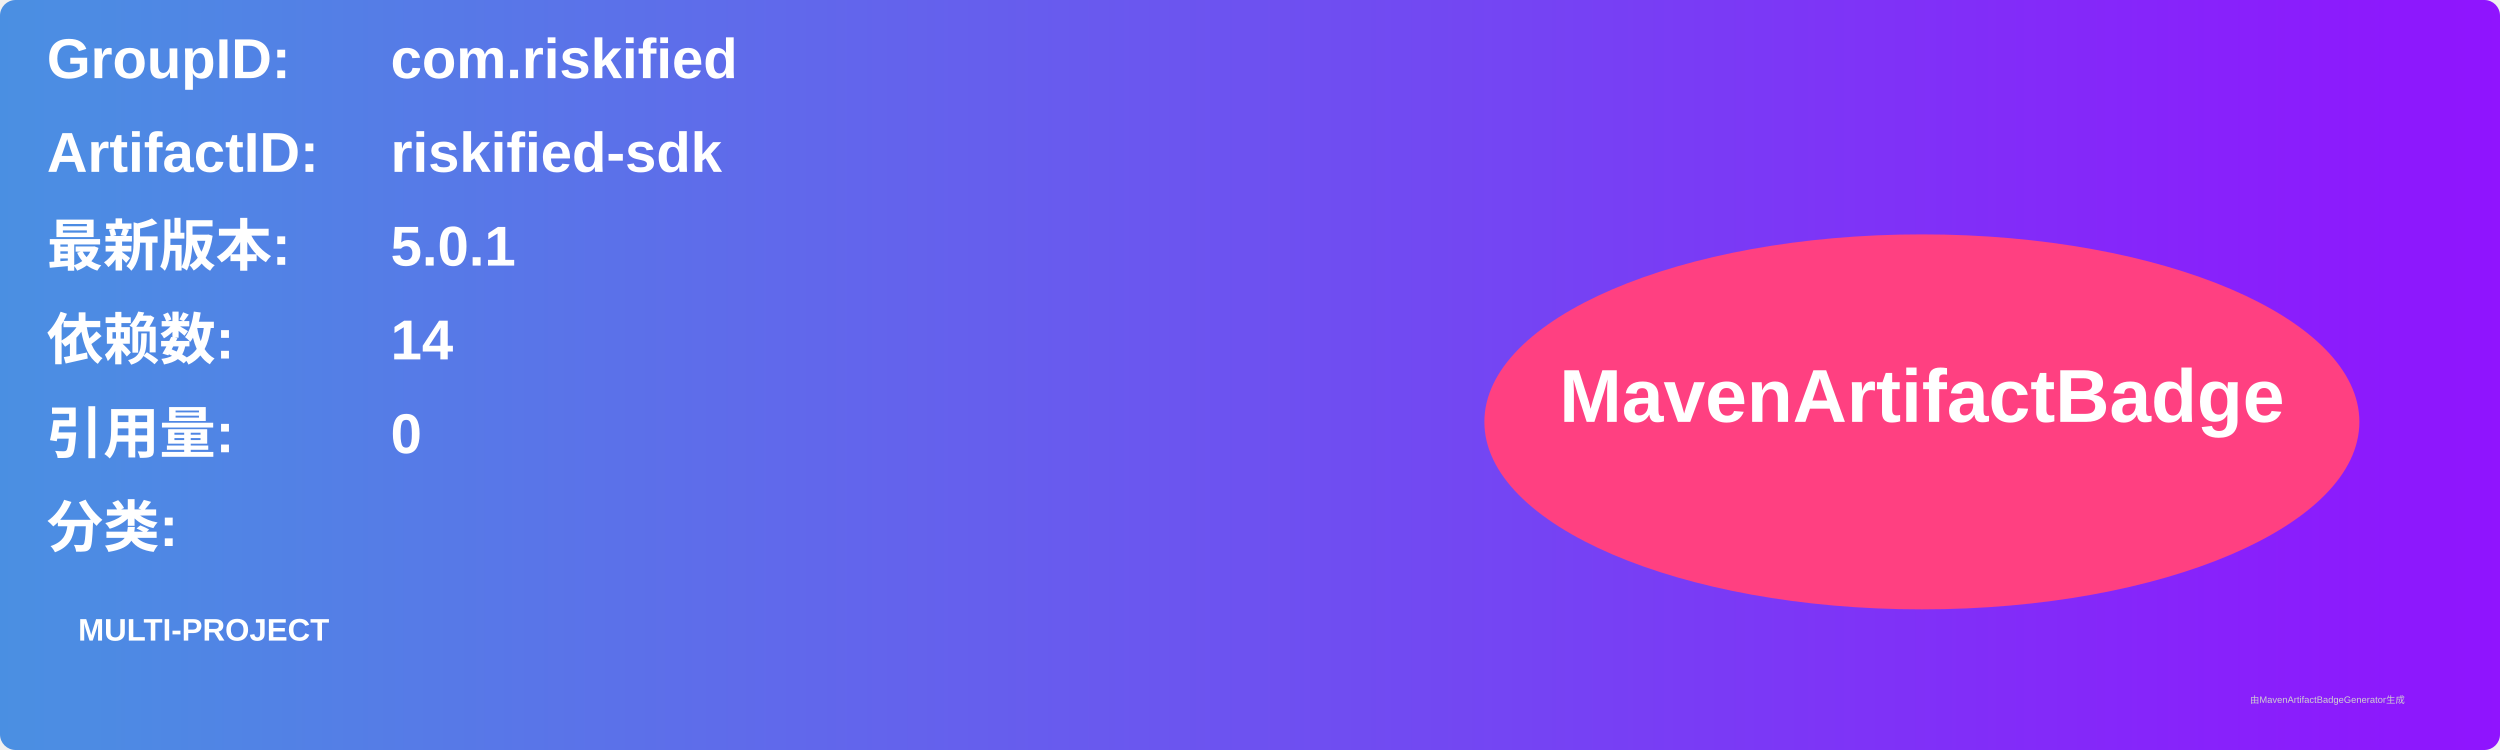
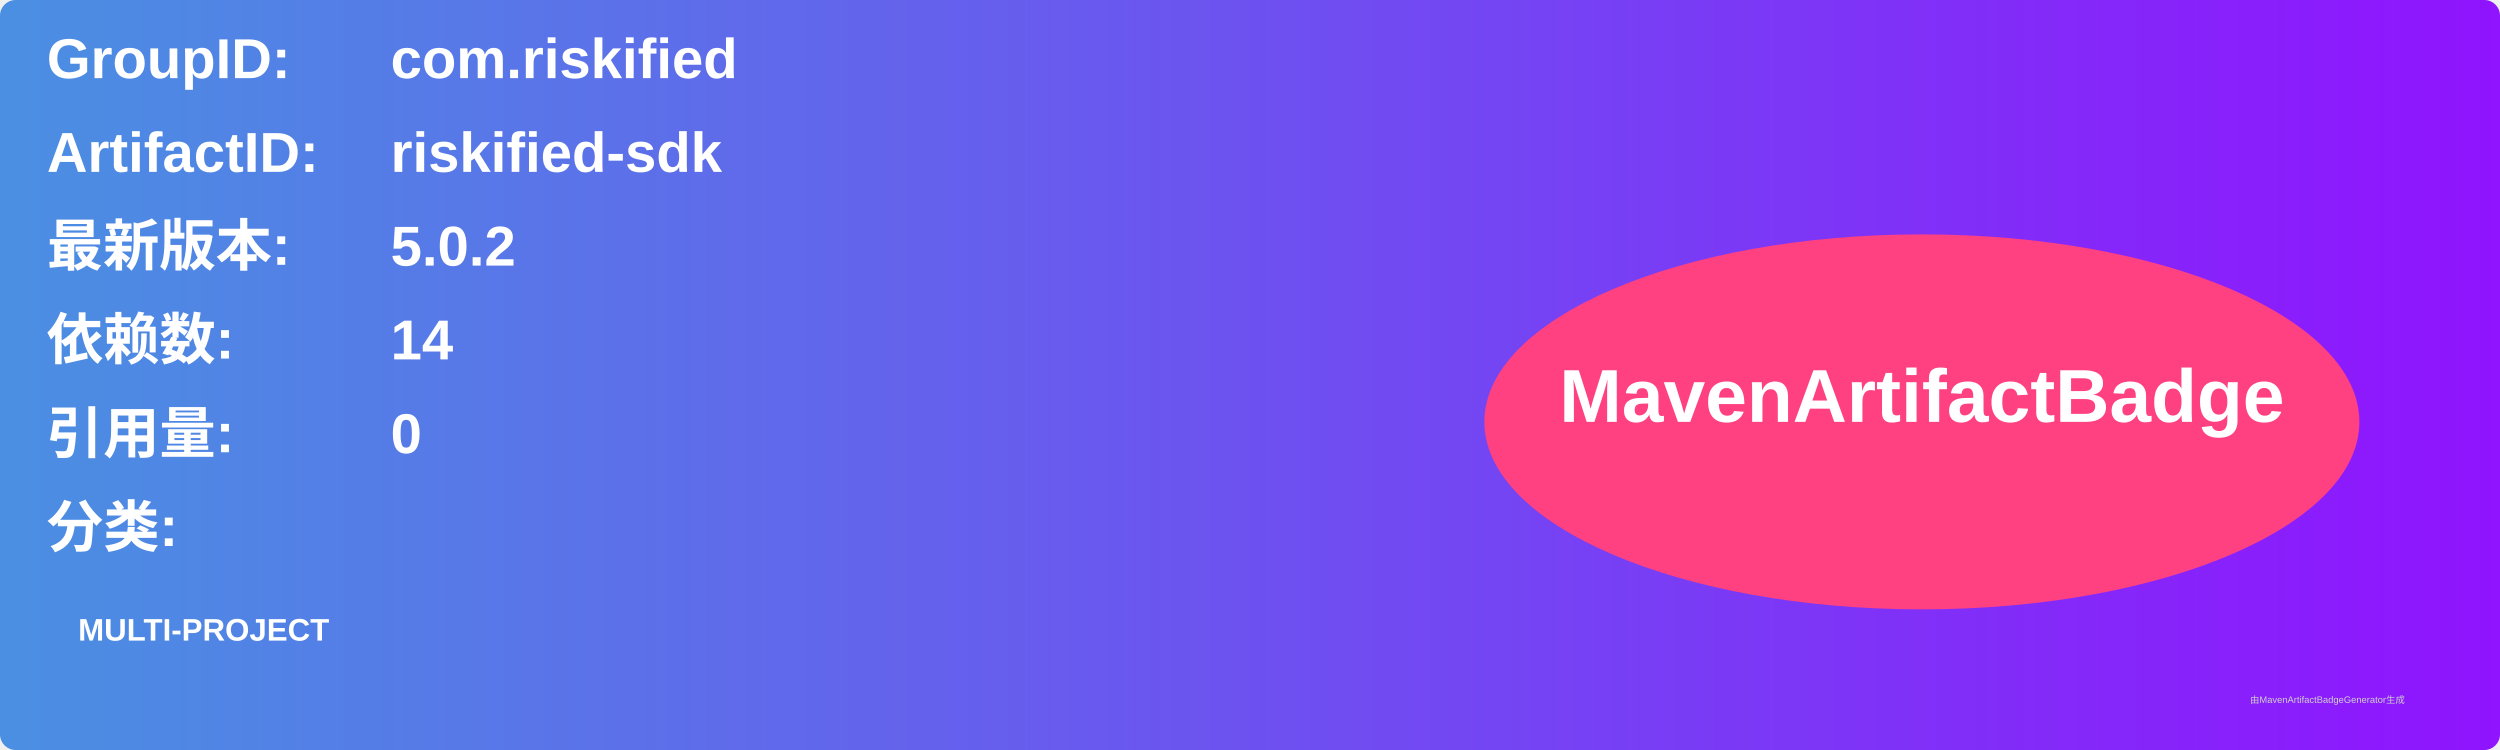
<svg xmlns="http://www.w3.org/2000/svg" width="800" height="240" viewBox="0 0 800 240">
  <linearGradient id="grad" x1="0%" y1="0%" x2="100%" y2="0%">
    <stop offset="0%" stop-color="#4a90e2" />
    <stop offset="100%" stop-color="#9013fe" />
  </linearGradient>
  <rect width="100%" height="100%" rx="5" ry="5" fill="url(#grad)" />
  <g transform="translate(15, 15)">
    <text x="0" y="10" font-family="Arial" font-size="18" fill="white" font-weight="bold" width="260">GroupID:</text>
    <text x="110" y="10" font-family="Arial" font-size="18" fill="white" font-weight="bold" width="460">com.riskified</text>
    <text x="0" y="40" font-family="Arial" font-size="18" fill="white" font-weight="bold" width="260">ArtifactID:</text>
    <text x="110" y="40" font-family="Arial" font-size="18" fill="white" font-weight="bold" width="460">riskified-sdk</text>
    <text x="0" y="70" font-family="Arial" font-size="18" fill="white" font-weight="bold">最新版本:</text>
    <text x="110" y="70" font-family="Arial" font-size="18" fill="white" font-weight="bold">
-       <tspan font-weight="bold">5.0.1</tspan>
+       <tspan font-weight="bold">5.0.2</tspan>
    </text>
    <text x="0" y="100" font-family="Arial" font-size="18" fill="white" font-weight="bold">依赖数: </text>
    <text x="110" y="100" font-family="Arial" font-size="18" fill="white">
      <tspan font-weight="bold">14</tspan>
    </text>
    <text x="0" y="130" font-family="Arial" font-size="18" fill="white" font-weight="bold">引用量: </text>
    <text x="110" y="130" font-family="Arial" font-size="18" fill="white">
      <tspan font-weight="bold">0</tspan>
    </text>
    <text x="0" y="160" font-family="Arial" font-size="18" fill="white" font-weight="bold">分类:</text>
    <text x="10" y="190" font-family="Arial" font-size="10" fill="white">
      <tspan font-weight="bold">MULTI-PROJECT</tspan>
    </text>
    <ellipse cx="600" cy="120" rx="140" ry="60" fill="#ff4081" />
    <text x="600" y="120" text-anchor="middle" font-family="Arial" font-size="24" fill="white" font-weight="bold">MavenArtifactBadge</text>
  </g>
  <text x="720" y="225" font-family="Arial" font-size="3" fill="#d0d0d0">由MavenArtifactBadgeGenerator生成</text>
</svg>
